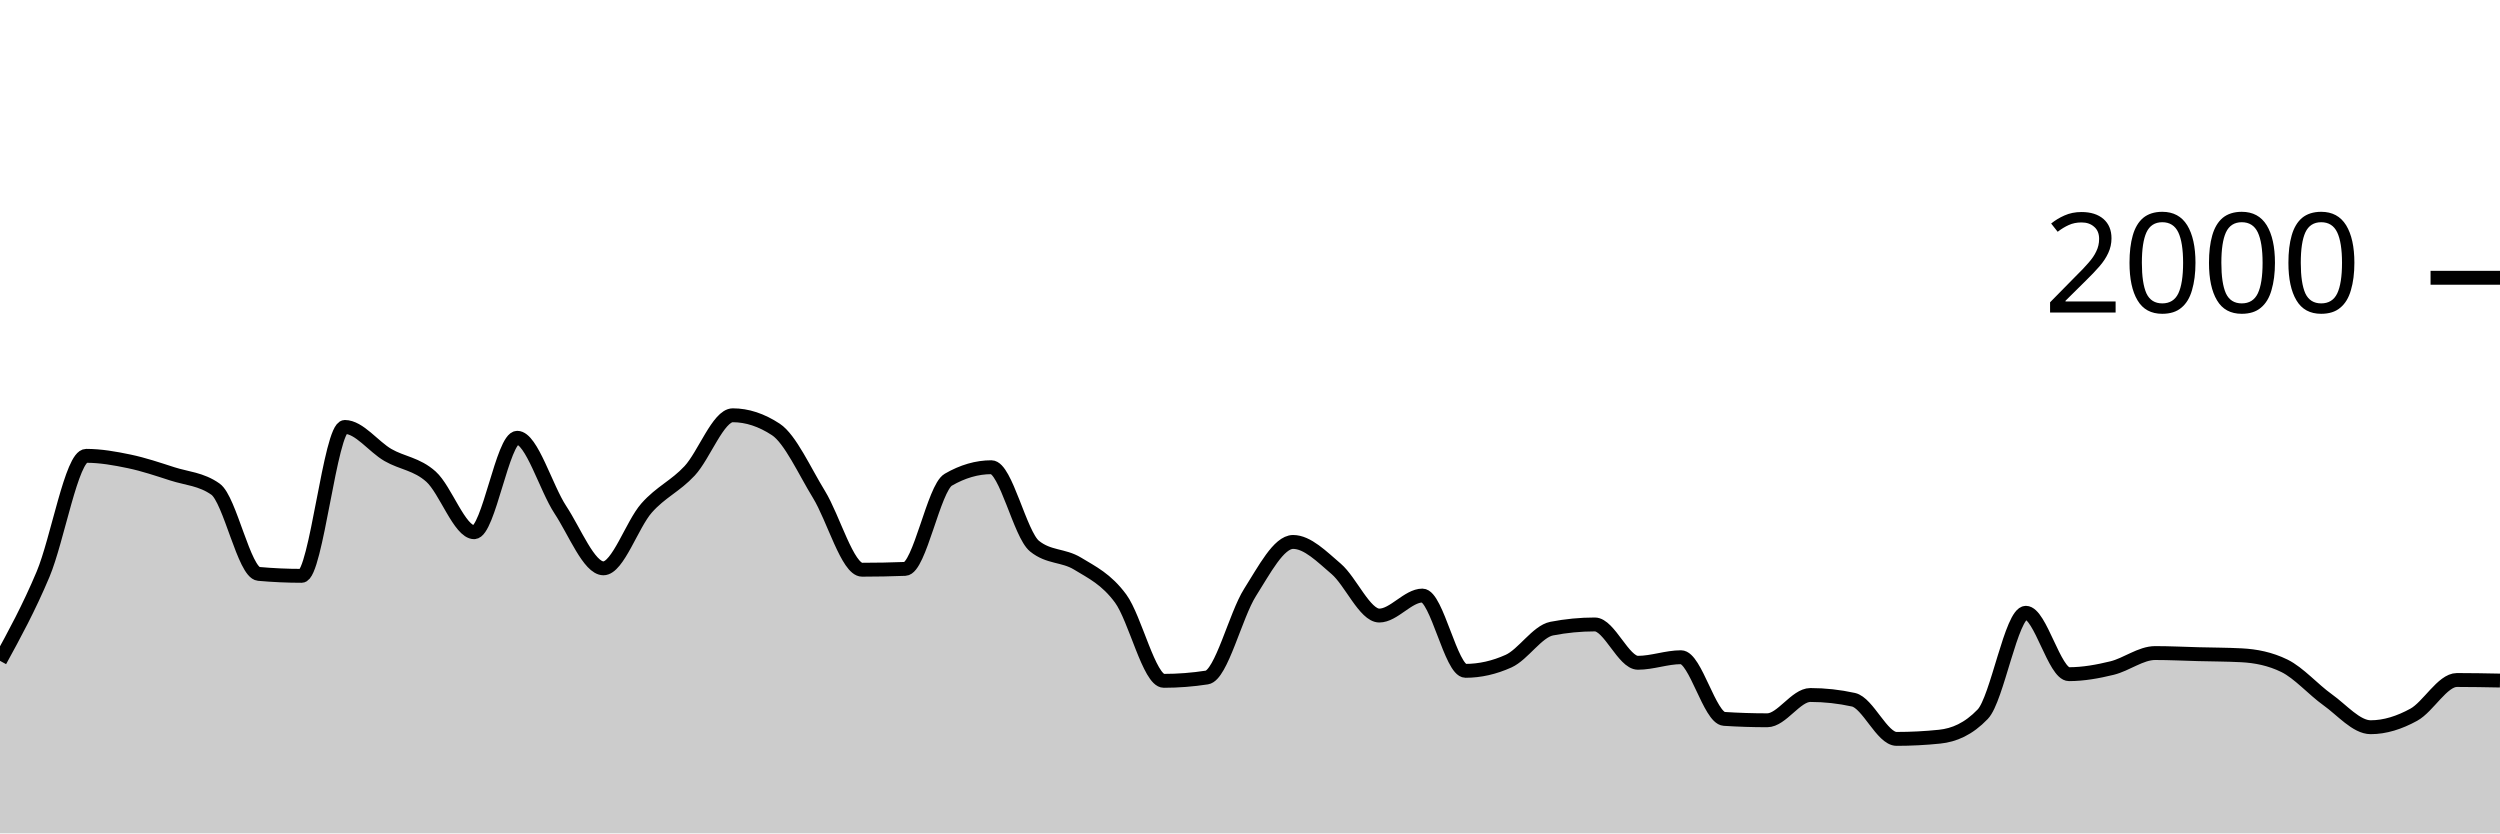
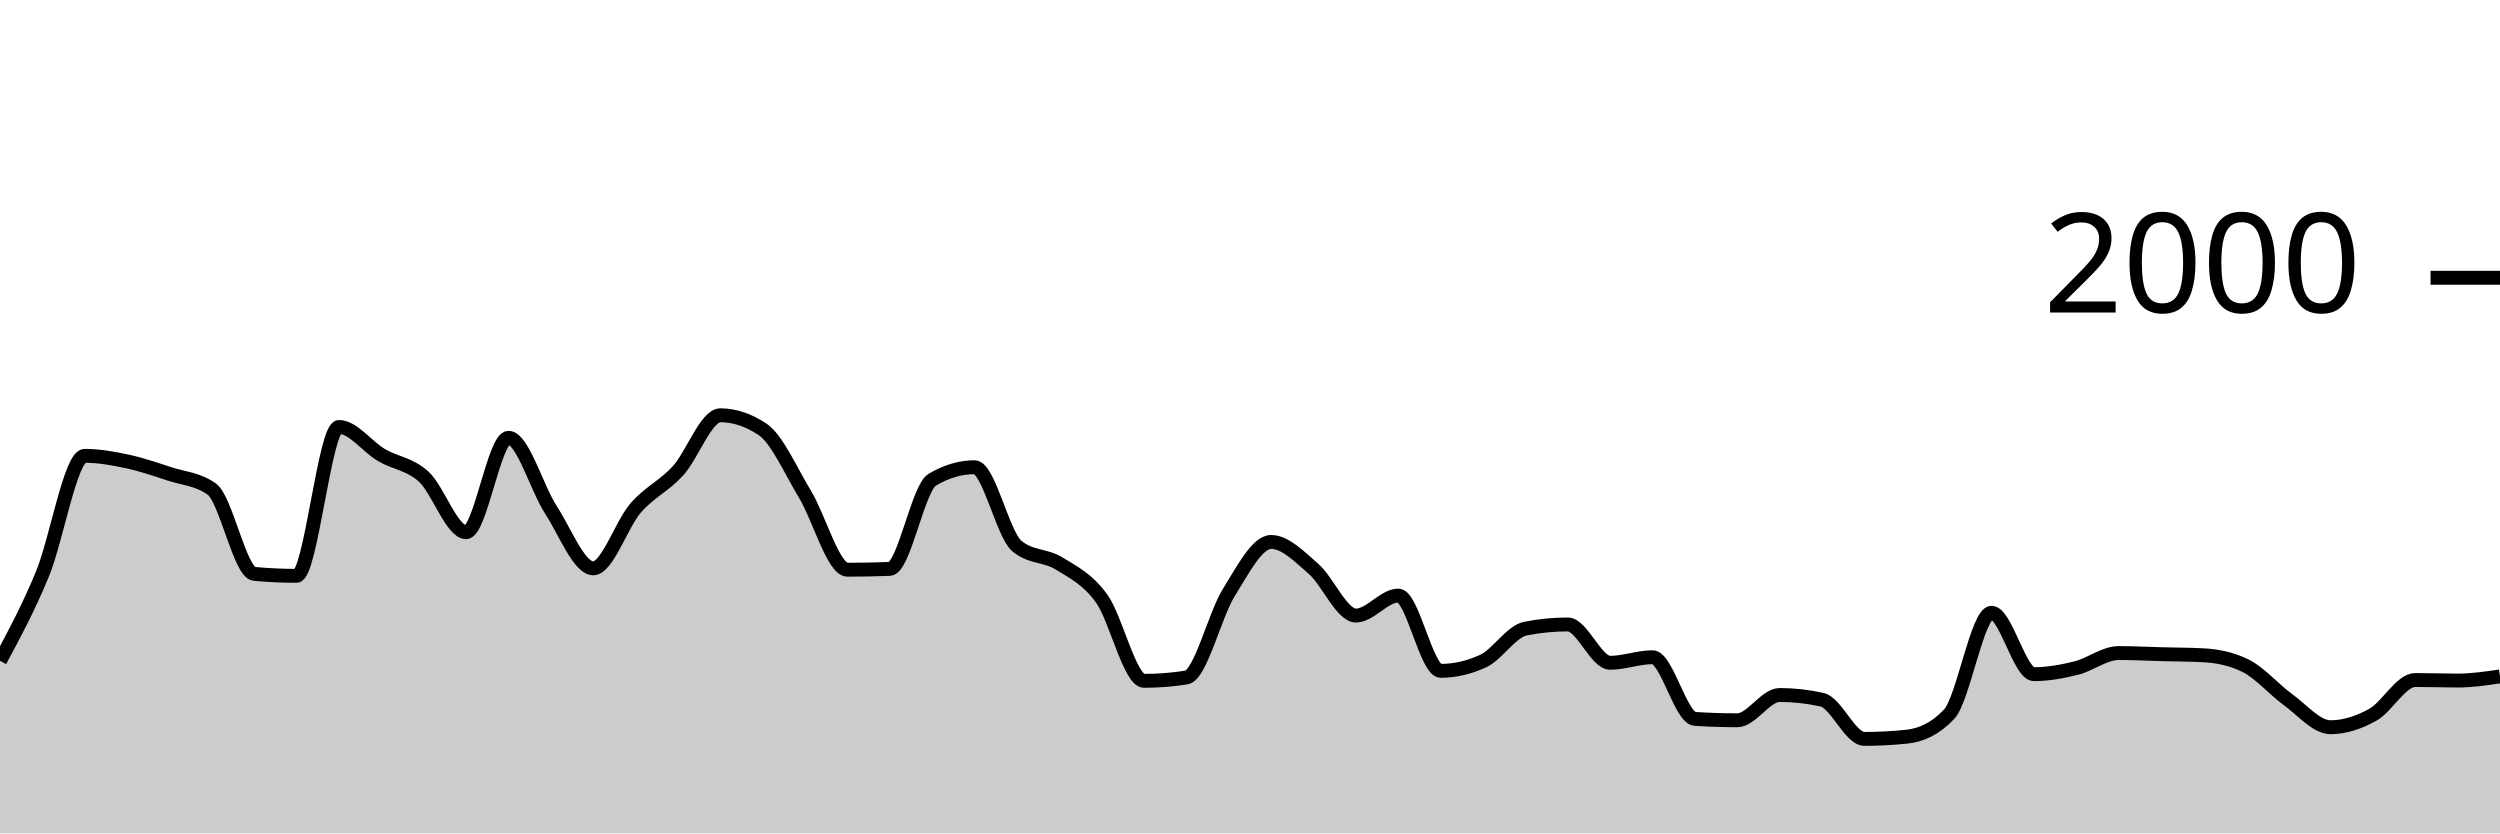
<svg xmlns="http://www.w3.org/2000/svg" viewBox="0 0 180 60">
  <g transform="translate(0,20)">
-     <path class="area" fill="rgba(0, 0, 0, 0.2)" d="M0,27.58C1.034,25.69,2.069,23.8,3.103,21.34C4.138,18.88,5.172,12.82,6.207,12.82C7.241,12.82,8.276,13.003,9.31,13.22C10.345,13.437,11.379,13.787,12.414,14.12C13.448,14.453,14.483,14.487,15.517,15.22C16.552,15.953,17.586,21.227,18.621,21.32C19.655,21.413,20.69,21.46,21.724,21.46C22.759,21.46,23.793,10.74,24.828,10.74C25.862,10.74,26.897,12.163,27.931,12.76C28.966,13.357,30,13.393,31.034,14.32C32.069,15.247,33.103,18.32,34.138,18.32C35.172,18.32,36.207,11.52,37.241,11.52C38.276,11.52,39.31,15.133,40.345,16.7C41.379,18.267,42.414,20.92,43.448,20.92C44.483,20.92,45.517,17.75,46.552,16.58C47.586,15.41,48.621,15.013,49.655,13.9C50.69,12.787,51.724,9.9,52.759,9.9C53.793,9.9,54.828,10.24,55.862,10.92C56.897,11.6,57.931,13.917,58.966,15.6C60,17.283,61.034,21.02,62.069,21.02C63.103,21.02,64.138,21,65.172,20.96C66.207,20.92,67.241,15.14,68.276,14.54C69.31,13.94,70.345,13.64,71.379,13.64C72.414,13.64,73.448,18.48,74.483,19.32C75.517,20.16,76.552,19.95,77.586,20.58C78.621,21.21,79.655,21.693,80.69,23.1C81.724,24.507,82.759,29.02,83.793,29.02C84.828,29.02,85.862,28.94,86.897,28.78C87.931,28.62,88.966,24.287,90,22.66C91.034,21.033,92.069,19.02,93.103,19.02C94.138,19.02,95.172,20.077,96.207,20.96C97.241,21.843,98.276,24.32,99.31,24.32C100.345,24.32,101.379,22.88,102.414,22.88C103.448,22.88,104.483,28.3,105.517,28.3C106.552,28.3,107.586,28.067,108.621,27.6C109.655,27.133,110.69,25.46,111.724,25.26C112.759,25.06,113.793,24.96,114.828,24.96C115.862,24.96,116.897,27.72,117.931,27.72C118.966,27.72,120,27.32,121.034,27.32C122.069,27.32,123.103,31.693,124.138,31.76C125.172,31.827,126.207,31.86,127.241,31.86C128.276,31.86,129.31,30.04,130.345,30.04C131.379,30.04,132.414,30.153,133.448,30.38C134.483,30.607,135.517,33.2,136.552,33.2C137.586,33.2,138.621,33.147,139.655,33.04C140.69,32.933,141.724,32.5,142.759,31.42C143.793,30.34,144.828,24.12,145.862,24.12C146.897,24.12,147.931,28.54,148.966,28.54C150,28.54,151.034,28.353,152.069,28.1C153.103,27.847,154.138,27.02,155.172,27.02C156.207,27.02,157.241,27.073,158.276,27.1C159.31,27.127,160.345,27.127,161.379,27.18C162.414,27.233,163.448,27.433,164.483,27.94C165.517,28.447,166.552,29.643,167.586,30.38C168.621,31.117,169.655,32.36,170.69,32.36C171.724,32.36,172.759,32.027,173.793,31.46C174.828,30.893,175.862,28.96,176.897,28.96C177.931,28.96,178.966,28.98,180,29L180,40C178.966,40,177.931,40,176.897,40C175.862,40,174.828,40,173.793,40C172.759,40,171.724,40,170.69,40C169.655,40,168.621,40,167.586,40C166.552,40,165.517,40,164.483,40C163.448,40,162.414,40,161.379,40C160.345,40,159.31,40,158.276,40C157.241,40,156.207,40,155.172,40C154.138,40,153.103,40,152.069,40C151.034,40,150,40,148.966,40C147.931,40,146.897,40,145.862,40C144.828,40,143.793,40,142.759,40C141.724,40,140.69,40,139.655,40C138.621,40,137.586,40,136.552,40C135.517,40,134.483,40,133.448,40C132.414,40,131.379,40,130.345,40C129.31,40,128.276,40,127.241,40C126.207,40,125.172,40,124.138,40C123.103,40,122.069,40,121.034,40C120,40,118.966,40,117.931,40C116.897,40,115.862,40,114.828,40C113.793,40,112.759,40,111.724,40C110.69,40,109.655,40,108.621,40C107.586,40,106.552,40,105.517,40C104.483,40,103.448,40,102.414,40C101.379,40,100.345,40,99.31,40C98.276,40,97.241,40,96.207,40C95.172,40,94.138,40,93.103,40C92.069,40,91.034,40,90,40C88.966,40,87.931,40,86.897,40C85.862,40,84.828,40,83.793,40C82.759,40,81.724,40,80.69,40C79.655,40,78.621,40,77.586,40C76.552,40,75.517,40,74.483,40C73.448,40,72.414,40,71.379,40C70.345,40,69.31,40,68.276,40C67.241,40,66.207,40,65.172,40C64.138,40,63.103,40,62.069,40C61.034,40,60,40,58.966,40C57.931,40,56.897,40,55.862,40C54.828,40,53.793,40,52.759,40C51.724,40,50.69,40,49.655,40C48.621,40,47.586,40,46.552,40C45.517,40,44.483,40,43.448,40C42.414,40,41.379,40,40.345,40C39.31,40,38.276,40,37.241,40C36.207,40,35.172,40,34.138,40C33.103,40,32.069,40,31.034,40C30,40,28.966,40,27.931,40C26.897,40,25.862,40,24.828,40C23.793,40,22.759,40,21.724,40C20.69,40,19.655,40,18.621,40C17.586,40,16.552,40,15.517,40C14.483,40,13.448,40,12.414,40C11.379,40,10.345,40,9.31,40C8.276,40,7.241,40,6.207,40C5.172,40,4.138,40,3.103,40C2.069,40,1.034,40,0,40Z" />
-     <path class="line" stroke="black" fill="none" d="M0,27.58C1.034,25.69,2.069,23.8,3.103,21.34C4.138,18.88,5.172,12.82,6.207,12.82C7.241,12.82,8.276,13.003,9.31,13.22C10.345,13.437,11.379,13.787,12.414,14.12C13.448,14.453,14.483,14.487,15.517,15.22C16.552,15.953,17.586,21.227,18.621,21.32C19.655,21.413,20.69,21.46,21.724,21.46C22.759,21.46,23.793,10.74,24.828,10.74C25.862,10.74,26.897,12.163,27.931,12.76C28.966,13.357,30,13.393,31.034,14.32C32.069,15.247,33.103,18.32,34.138,18.32C35.172,18.32,36.207,11.52,37.241,11.52C38.276,11.52,39.31,15.133,40.345,16.7C41.379,18.267,42.414,20.92,43.448,20.92C44.483,20.92,45.517,17.75,46.552,16.58C47.586,15.41,48.621,15.013,49.655,13.9C50.69,12.787,51.724,9.9,52.759,9.9C53.793,9.9,54.828,10.24,55.862,10.92C56.897,11.6,57.931,13.917,58.966,15.6C60,17.283,61.034,21.02,62.069,21.02C63.103,21.02,64.138,21,65.172,20.96C66.207,20.92,67.241,15.14,68.276,14.54C69.31,13.94,70.345,13.64,71.379,13.64C72.414,13.64,73.448,18.48,74.483,19.32C75.517,20.16,76.552,19.95,77.586,20.58C78.621,21.21,79.655,21.693,80.69,23.1C81.724,24.507,82.759,29.02,83.793,29.02C84.828,29.02,85.862,28.94,86.897,28.78C87.931,28.62,88.966,24.287,90,22.66C91.034,21.033,92.069,19.02,93.103,19.02C94.138,19.02,95.172,20.077,96.207,20.96C97.241,21.843,98.276,24.32,99.31,24.32C100.345,24.32,101.379,22.88,102.414,22.88C103.448,22.88,104.483,28.3,105.517,28.3C106.552,28.3,107.586,28.067,108.621,27.6C109.655,27.133,110.69,25.46,111.724,25.26C112.759,25.06,113.793,24.96,114.828,24.96C115.862,24.96,116.897,27.72,117.931,27.72C118.966,27.72,120,27.32,121.034,27.32C122.069,27.32,123.103,31.693,124.138,31.76C125.172,31.827,126.207,31.86,127.241,31.86C128.276,31.86,129.31,30.04,130.345,30.04C131.379,30.04,132.414,30.153,133.448,30.38C134.483,30.607,135.517,33.2,136.552,33.2C137.586,33.2,138.621,33.147,139.655,33.04C140.69,32.933,141.724,32.5,142.759,31.42C143.793,30.34,144.828,24.12,145.862,24.12C146.897,24.12,147.931,28.54,148.966,28.54C150,28.54,151.034,28.353,152.069,28.1C153.103,27.847,154.138,27.02,155.172,27.02C156.207,27.02,157.241,27.073,158.276,27.1C159.31,27.127,160.345,27.127,161.379,27.18C162.414,27.233,163.448,27.433,164.483,27.94C165.517,28.447,166.552,29.643,167.586,30.38C168.621,31.117,169.655,32.36,170.69,32.36C171.724,32.36,172.759,32.027,173.793,31.46C174.828,30.893,175.862,28.96,176.897,28.96C177.931,28.96,178.966,28.98,180,29" />
+     <path class="area" fill="rgba(0, 0, 0, 0.2)" d="M0,27.58C1.017,25.69,2.034,23.8,3.051,21.34C4.068,18.88,5.085,12.82,6.102,12.82C7.119,12.82,8.136,13.003,9.153,13.22C10.169,13.437,11.186,13.787,12.203,14.12C13.22,14.453,14.237,14.487,15.254,15.22C16.271,15.953,17.288,21.227,18.305,21.32C19.322,21.413,20.339,21.46,21.356,21.46C22.373,21.46,23.39,10.74,24.407,10.74C25.424,10.74,26.441,12.163,27.458,12.76C28.475,13.357,29.492,13.393,30.508,14.32C31.525,15.247,32.542,18.32,33.559,18.32C34.576,18.32,35.593,11.52,36.61,11.52C37.627,11.52,38.644,15.133,39.661,16.7C40.678,18.267,41.695,20.92,42.712,20.92C43.729,20.92,44.746,17.75,45.763,16.58C46.78,15.41,47.797,15.013,48.814,13.9C49.831,12.787,50.847,9.9,51.864,9.9C52.881,9.9,53.898,10.24,54.915,10.92C55.932,11.6,56.949,13.917,57.966,15.6C58.983,17.283,60,21.02,61.017,21.02C62.034,21.02,63.051,21,64.068,20.96C65.085,20.92,66.102,15.14,67.119,14.54C68.136,13.94,69.153,13.64,70.169,13.64C71.186,13.64,72.203,18.48,73.22,19.32C74.237,20.16,75.254,19.95,76.271,20.58C77.288,21.21,78.305,21.693,79.322,23.1C80.339,24.507,81.356,29.02,82.373,29.02C83.39,29.02,84.407,28.94,85.424,28.78C86.441,28.62,87.458,24.287,88.475,22.66C89.492,21.033,90.508,19.02,91.525,19.02C92.542,19.02,93.559,20.077,94.576,20.96C95.593,21.843,96.61,24.32,97.627,24.32C98.644,24.32,99.661,22.88,100.678,22.88C101.695,22.88,102.712,28.3,103.729,28.3C104.746,28.3,105.763,28.067,106.78,27.6C107.797,27.133,108.814,25.46,109.831,25.26C110.847,25.06,111.864,24.96,112.881,24.96C113.898,24.96,114.915,27.72,115.932,27.72C116.949,27.72,117.966,27.32,118.983,27.32C120,27.32,121.017,31.693,122.034,31.76C123.051,31.827,124.068,31.86,125.085,31.86C126.102,31.86,127.119,30.04,128.136,30.04C129.153,30.04,130.169,30.153,131.186,30.38C132.203,30.607,133.22,33.2,134.237,33.2C135.254,33.2,136.271,33.147,137.288,33.04C138.305,32.933,139.322,32.5,140.339,31.42C141.356,30.34,142.373,24.12,143.39,24.12C144.407,24.12,145.424,28.54,146.441,28.54C147.458,28.54,148.475,28.353,149.492,28.1C150.508,27.847,151.525,27.02,152.542,27.02C153.559,27.02,154.576,27.073,155.593,27.1C156.61,27.127,157.627,27.127,158.644,27.18C159.661,27.233,160.678,27.433,161.695,27.94C162.712,28.447,163.729,29.643,164.746,30.38C165.763,31.117,166.78,32.36,167.797,32.36C168.814,32.36,169.831,32.027,170.847,31.46C171.864,30.893,172.881,28.96,173.898,28.96C174.915,28.96,175.932,29,176.949,29C177.966,29,178.983,28.85,180,28.7L180,40C178.983,40,177.966,40,176.949,40C175.932,40,174.915,40,173.898,40C172.881,40,171.864,40,170.847,40C169.831,40,168.814,40,167.797,40C166.78,40,165.763,40,164.746,40C163.729,40,162.712,40,161.695,40C160.678,40,159.661,40,158.644,40C157.627,40,156.61,40,155.593,40C154.576,40,153.559,40,152.542,40C151.525,40,150.508,40,149.492,40C148.475,40,147.458,40,146.441,40C145.424,40,144.407,40,143.39,40C142.373,40,141.356,40,140.339,40C139.322,40,138.305,40,137.288,40C136.271,40,135.254,40,134.237,40C133.22,40,132.203,40,131.186,40C130.169,40,129.153,40,128.136,40C127.119,40,126.102,40,125.085,40C124.068,40,123.051,40,122.034,40C121.017,40,120,40,118.983,40C117.966,40,116.949,40,115.932,40C114.915,40,113.898,40,112.881,40C111.864,40,110.847,40,109.831,40C108.814,40,107.797,40,106.78,40C105.763,40,104.746,40,103.729,40C102.712,40,101.695,40,100.678,40C99.661,40,98.644,40,97.627,40C96.61,40,95.593,40,94.576,40C93.559,40,92.542,40,91.525,40C90.508,40,89.492,40,88.475,40C87.458,40,86.441,40,85.424,40C84.407,40,83.39,40,82.373,40C81.356,40,80.339,40,79.322,40C78.305,40,77.288,40,76.271,40C75.254,40,74.237,40,73.22,40C72.203,40,71.186,40,70.169,40C69.153,40,68.136,40,67.119,40C66.102,40,65.085,40,64.068,40C63.051,40,62.034,40,61.017,40C60,40,58.983,40,57.966,40C56.949,40,55.932,40,54.915,40C53.898,40,52.881,40,51.864,40C50.847,40,49.831,40,48.814,40C47.797,40,46.78,40,45.763,40C44.746,40,43.729,40,42.712,40C41.695,40,40.678,40,39.661,40C38.644,40,37.627,40,36.61,40C35.593,40,34.576,40,33.559,40C32.542,40,31.525,40,30.508,40C29.492,40,28.475,40,27.458,40C26.441,40,25.424,40,24.407,40C23.39,40,22.373,40,21.356,40C20.339,40,19.322,40,18.305,40C17.288,40,16.271,40,15.254,40C14.237,40,13.22,40,12.203,40C11.186,40,10.169,40,9.153,40C8.136,40,7.119,40,6.102,40C5.085,40,4.068,40,3.051,40C2.034,40,1.017,40,0,40Z" />
+     <path class="line" stroke="black" fill="none" d="M0,27.58C1.017,25.69,2.034,23.8,3.051,21.34C4.068,18.88,5.085,12.82,6.102,12.82C7.119,12.82,8.136,13.003,9.153,13.22C10.169,13.437,11.186,13.787,12.203,14.12C13.22,14.453,14.237,14.487,15.254,15.22C16.271,15.953,17.288,21.227,18.305,21.32C19.322,21.413,20.339,21.46,21.356,21.46C22.373,21.46,23.39,10.74,24.407,10.74C25.424,10.74,26.441,12.163,27.458,12.76C28.475,13.357,29.492,13.393,30.508,14.32C31.525,15.247,32.542,18.32,33.559,18.32C34.576,18.32,35.593,11.52,36.61,11.52C37.627,11.52,38.644,15.133,39.661,16.7C40.678,18.267,41.695,20.92,42.712,20.92C43.729,20.92,44.746,17.75,45.763,16.58C46.78,15.41,47.797,15.013,48.814,13.9C49.831,12.787,50.847,9.9,51.864,9.9C52.881,9.9,53.898,10.24,54.915,10.92C55.932,11.6,56.949,13.917,57.966,15.6C58.983,17.283,60,21.02,61.017,21.02C62.034,21.02,63.051,21,64.068,20.96C65.085,20.92,66.102,15.14,67.119,14.54C68.136,13.94,69.153,13.64,70.169,13.64C71.186,13.64,72.203,18.48,73.22,19.32C74.237,20.16,75.254,19.95,76.271,20.58C77.288,21.21,78.305,21.693,79.322,23.1C80.339,24.507,81.356,29.02,82.373,29.02C83.39,29.02,84.407,28.94,85.424,28.78C86.441,28.62,87.458,24.287,88.475,22.66C89.492,21.033,90.508,19.02,91.525,19.02C92.542,19.02,93.559,20.077,94.576,20.96C95.593,21.843,96.61,24.32,97.627,24.32C98.644,24.32,99.661,22.88,100.678,22.88C101.695,22.88,102.712,28.3,103.729,28.3C104.746,28.3,105.763,28.067,106.78,27.6C107.797,27.133,108.814,25.46,109.831,25.26C110.847,25.06,111.864,24.96,112.881,24.96C113.898,24.96,114.915,27.72,115.932,27.72C116.949,27.72,117.966,27.32,118.983,27.32C120,27.32,121.017,31.693,122.034,31.76C123.051,31.827,124.068,31.86,125.085,31.86C126.102,31.86,127.119,30.04,128.136,30.04C129.153,30.04,130.169,30.153,131.186,30.38C132.203,30.607,133.22,33.2,134.237,33.2C135.254,33.2,136.271,33.147,137.288,33.04C138.305,32.933,139.322,32.5,140.339,31.42C141.356,30.34,142.373,24.12,143.39,24.12C144.407,24.12,145.424,28.54,146.441,28.54C147.458,28.54,148.475,28.353,149.492,28.1C150.508,27.847,151.525,27.02,152.542,27.02C153.559,27.02,154.576,27.073,155.593,27.1C156.61,27.127,157.627,27.127,158.644,27.18C159.661,27.233,160.678,27.433,161.695,27.94C162.712,28.447,163.729,29.643,164.746,30.38C165.763,31.117,166.78,32.36,167.797,32.36C168.814,32.36,169.831,32.027,170.847,31.46C171.864,30.893,172.881,28.96,173.898,28.96C174.915,28.96,175.932,29,176.949,29C177.966,29,178.983,28.85,180,28.7" />
    <path class="axis-ceiling" stroke-width="1" stroke="black" fill="none" d="M175,0L180,0" />
    <text class="axis-ceiling-label" font-family="sans-serif" text-anchor="end" font-size="10px" x="170" y="2.5">2000</text>
  </g>
</svg>
